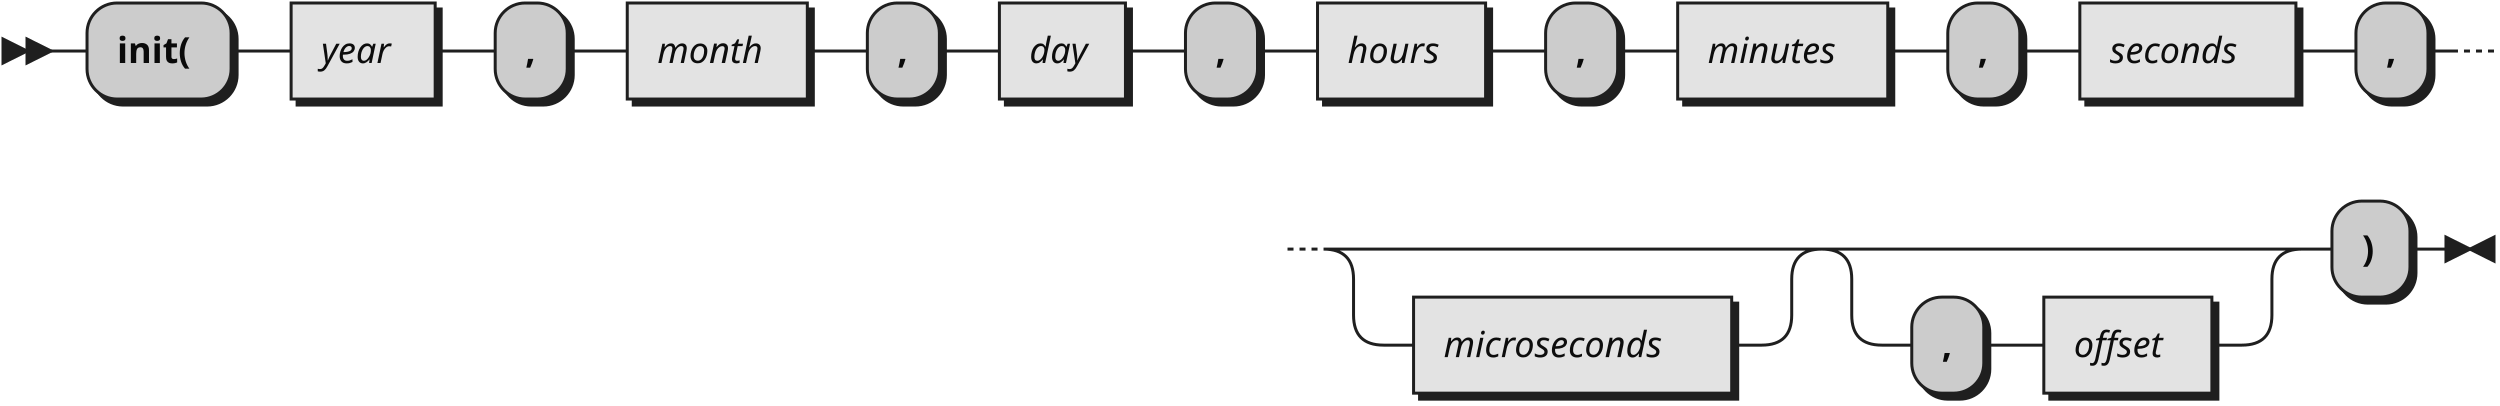
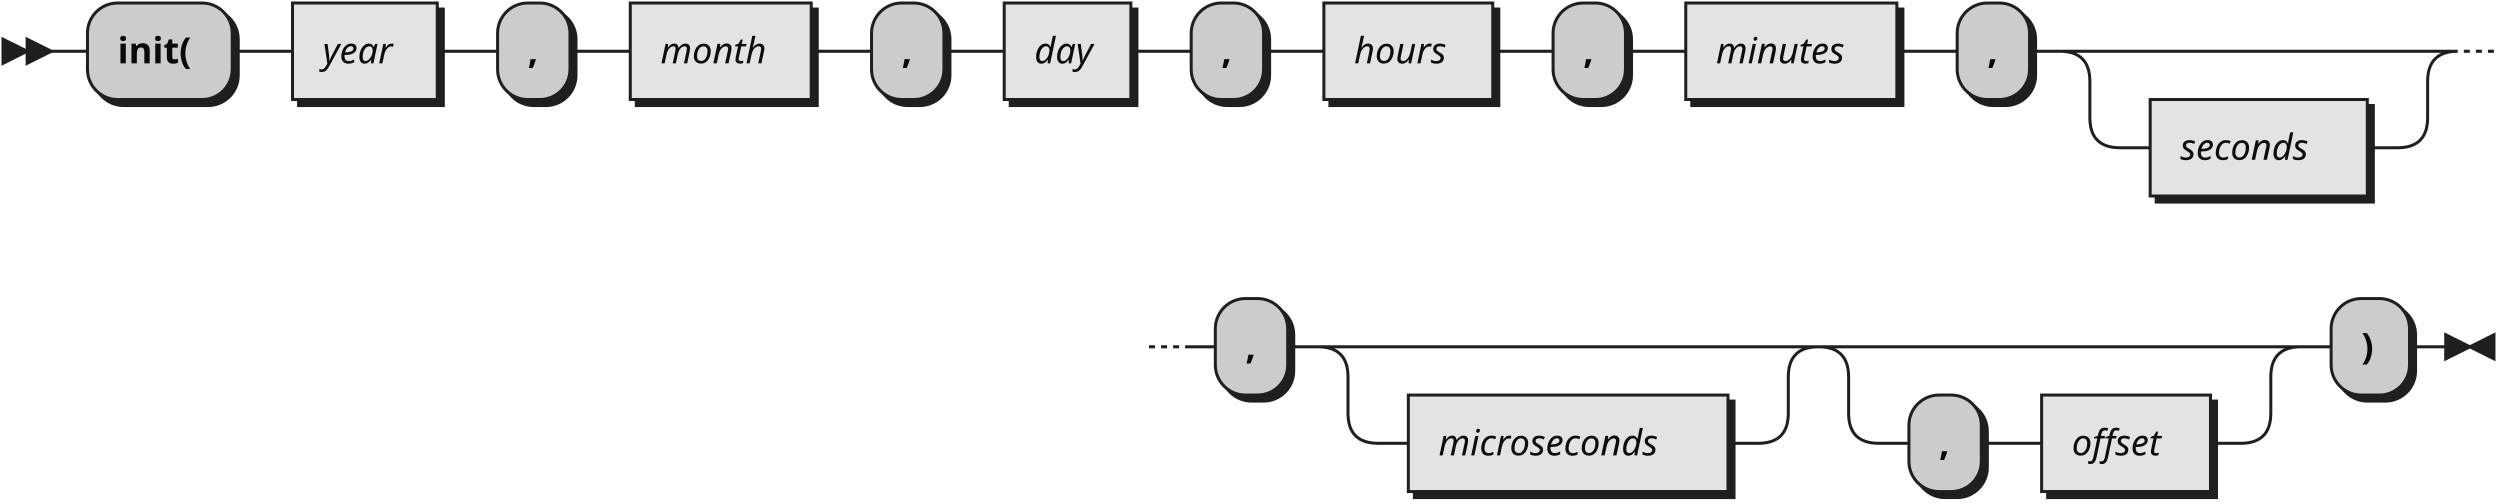
- <svg xmlns="http://www.w3.org/2000/svg" width="833" height="135">
+ <svg xmlns="http://www.w3.org/2000/svg" width="829" height="167">
  <defs>
    <style type="text/css">
    @namespace "http://www.w3.org/2000/svg";
    .line                 {fill: none; stroke: #1F1F1F;}
    .bold-line            {stroke: #0A0A0A; shape-rendering: crispEdges; stroke-width: 2; }
    .thin-line            {stroke: #0F0F0F; shape-rendering: crispEdges}
    .filled               {fill: #1F1F1F; stroke: none;}
    text.terminal         {font-family: Verdana, Sans-serif;
                            font-size: 12px;
                            fill: #0A0A0A;
                            font-weight: bold;
                          }
    text.nonterminal      {font-family: Verdana, Sans-serif; font-style: italic;
                            font-size: 12px;
                            fill: #0D0D0D;
                            font-weight: normal;
                          }
    text.regexp           {font-family: Verdana, Sans-serif;
                            font-size: 12px;
                            fill: #0F0F0F;
                            font-weight: normal;
                          }
    rect, circle, polygon {fill: #1F1F1F; stroke: #1F1F1F;}
    rect.terminal         {fill: #cccccc; stroke: #1F1F1F;}
    rect.nonterminal      {fill: #E3E3E3; stroke: #1F1F1F;}
    rect.text             {fill: none; stroke: none;}    
    polygon.regexp        {fill: #EFEFEF; stroke: #1F1F1F;}
  </style>
  </defs>
  <polygon points="9 17 1 13 1 21" />
  <polygon points="17 17 9 13 9 21" />
  <rect x="31" y="3" width="48" height="32" rx="10" />
  <rect x="29" y="1" width="48" height="32" class="terminal" rx="10" />
  <text class="terminal" x="39" y="21">init(</text>
  <rect x="99" y="3" width="48" height="32" />
  <rect x="97" y="1" width="48" height="32" class="nonterminal" />
  <text class="nonterminal" x="107" y="21">year</text>
  <rect x="167" y="3" width="24" height="32" rx="10" />
  <rect x="165" y="1" width="24" height="32" class="terminal" rx="10" />
  <text class="terminal" x="175" y="21">,</text>
  <rect x="211" y="3" width="60" height="32" />
  <rect x="209" y="1" width="60" height="32" class="nonterminal" />
  <text class="nonterminal" x="219" y="21">month</text>
  <rect x="291" y="3" width="24" height="32" rx="10" />
  <rect x="289" y="1" width="24" height="32" class="terminal" rx="10" />
  <text class="terminal" x="299" y="21">,</text>
  <rect x="335" y="3" width="42" height="32" />
  <rect x="333" y="1" width="42" height="32" class="nonterminal" />
  <text class="nonterminal" x="343" y="21">day</text>
  <rect x="397" y="3" width="24" height="32" rx="10" />
  <rect x="395" y="1" width="24" height="32" class="terminal" rx="10" />
  <text class="terminal" x="405" y="21">,</text>
  <rect x="441" y="3" width="56" height="32" />
  <rect x="439" y="1" width="56" height="32" class="nonterminal" />
  <text class="nonterminal" x="449" y="21">hours</text>
  <rect x="517" y="3" width="24" height="32" rx="10" />
  <rect x="515" y="1" width="24" height="32" class="terminal" rx="10" />
  <text class="terminal" x="525" y="21">,</text>
  <rect x="561" y="3" width="70" height="32" />
  <rect x="559" y="1" width="70" height="32" class="nonterminal" />
  <text class="nonterminal" x="569" y="21">minutes</text>
  <rect x="651" y="3" width="24" height="32" rx="10" />
  <rect x="649" y="1" width="24" height="32" class="terminal" rx="10" />
  <text class="terminal" x="659" y="21">,</text>
-   <rect x="695" y="3" width="72" height="32" />
-   <rect x="693" y="1" width="72" height="32" class="nonterminal" />
-   <text class="nonterminal" x="703" y="21">seconds</text>
-   <rect x="787" y="3" width="24" height="32" rx="10" />
-   <rect x="785" y="1" width="24" height="32" class="terminal" rx="10" />
-   <text class="terminal" x="795" y="21">,</text>
-   <rect x="473" y="101" width="106" height="32" />
-   <rect x="471" y="99" width="106" height="32" class="nonterminal" />
-   <text class="nonterminal" x="481" y="119">microseconds</text>
-   <rect x="639" y="101" width="24" height="32" rx="10" />
-   <rect x="637" y="99" width="24" height="32" class="terminal" rx="10" />
-   <text class="terminal" x="647" y="119">,</text>
-   <rect x="683" y="101" width="56" height="32" />
-   <rect x="681" y="99" width="56" height="32" class="nonterminal" />
-   <text class="nonterminal" x="691" y="119">offset</text>
-   <rect x="779" y="69" width="26" height="32" rx="10" />
-   <rect x="777" y="67" width="26" height="32" class="terminal" rx="10" />
-   <text class="terminal" x="787" y="87">)</text>
-   <path class="line" d="m17 17 h2 m0 0 h10 m48 0 h10 m0 0 h10 m48 0 h10 m0 0 h10 m24 0 h10 m0 0 h10 m60 0 h10 m0 0 h10 m24 0 h10 m0 0 h10 m42 0 h10 m0 0 h10 m24 0 h10 m0 0 h10 m56 0 h10 m0 0 h10 m24 0 h10 m0 0 h10 m70 0 h10 m0 0 h10 m24 0 h10 m0 0 h10 m72 0 h10 m0 0 h10 m24 0 h10 m2 0 l2 0 m2 0 l2 0 m2 0 l2 0 m-402 66 l2 0 m2 0 l2 0 m2 0 l2 0 m22 0 h10 m0 0 h116 m-146 0 h20 m126 0 h20 m-166 0 q10 0 10 10 m146 0 q0 -10 10 -10 m-156 10 v12 m146 0 v-12 m-146 12 q0 10 10 10 m126 0 q10 0 10 -10 m-136 10 h10 m106 0 h10 m40 -32 h10 m0 0 h110 m-140 0 h20 m120 0 h20 m-160 0 q10 0 10 10 m140 0 q0 -10 10 -10 m-150 10 v12 m140 0 v-12 m-140 12 q0 10 10 10 m120 0 q10 0 10 -10 m-130 10 h10 m24 0 h10 m0 0 h10 m56 0 h10 m20 -32 h10 m26 0 h10 m3 0 h-3" />
-   <polygon points="823 83 831 79 831 87" />
-   <polygon points="823 83 815 79 815 87" />
+   <rect x="715" y="35" width="72" height="32" />
+   <rect x="713" y="33" width="72" height="32" class="nonterminal" />
+   <text class="nonterminal" x="723" y="53">seconds</text>
+   <rect x="405" y="101" width="24" height="32" rx="10" />
+   <rect x="403" y="99" width="24" height="32" class="terminal" rx="10" />
+   <text class="terminal" x="413" y="119">,</text>
+   <rect x="469" y="133" width="106" height="32" />
+   <rect x="467" y="131" width="106" height="32" class="nonterminal" />
+   <text class="nonterminal" x="477" y="151">microseconds</text>
+   <rect x="635" y="133" width="24" height="32" rx="10" />
+   <rect x="633" y="131" width="24" height="32" class="terminal" rx="10" />
+   <text class="terminal" x="643" y="151">,</text>
+   <rect x="679" y="133" width="56" height="32" />
+   <rect x="677" y="131" width="56" height="32" class="nonterminal" />
+   <text class="nonterminal" x="687" y="151">offset</text>
+   <rect x="775" y="101" width="26" height="32" rx="10" />
+   <rect x="773" y="99" width="26" height="32" class="terminal" rx="10" />
+   <text class="terminal" x="783" y="119">)</text>
+   <path class="line" d="m17 17 h2 m0 0 h10 m48 0 h10 m0 0 h10 m48 0 h10 m0 0 h10 m24 0 h10 m0 0 h10 m60 0 h10 m0 0 h10 m24 0 h10 m0 0 h10 m42 0 h10 m0 0 h10 m24 0 h10 m0 0 h10 m56 0 h10 m0 0 h10 m24 0 h10 m0 0 h10 m70 0 h10 m0 0 h10 m24 0 h10 m20 0 h10 m0 0 h82 m-112 0 h20 m92 0 h20 m-132 0 q10 0 10 10 m112 0 q0 -10 10 -10 m-122 10 v12 m112 0 v-12 m-112 12 q0 10 10 10 m92 0 q10 0 10 -10 m-102 10 h10 m72 0 h10 m22 -32 l2 0 m2 0 l2 0 m2 0 l2 0 m-446 98 l2 0 m2 0 l2 0 m2 0 l2 0 m2 0 h10 m24 0 h10 m20 0 h10 m0 0 h116 m-146 0 h20 m126 0 h20 m-166 0 q10 0 10 10 m146 0 q0 -10 10 -10 m-156 10 v12 m146 0 v-12 m-146 12 q0 10 10 10 m126 0 q10 0 10 -10 m-136 10 h10 m106 0 h10 m40 -32 h10 m0 0 h110 m-140 0 h20 m120 0 h20 m-160 0 q10 0 10 10 m140 0 q0 -10 10 -10 m-150 10 v12 m140 0 v-12 m-140 12 q0 10 10 10 m120 0 q10 0 10 -10 m-130 10 h10 m24 0 h10 m0 0 h10 m56 0 h10 m20 -32 h10 m26 0 h10 m3 0 h-3" />
+   <polygon points="819 115 827 111 827 119" />
+   <polygon points="819 115 811 111 811 119" />
</svg>
